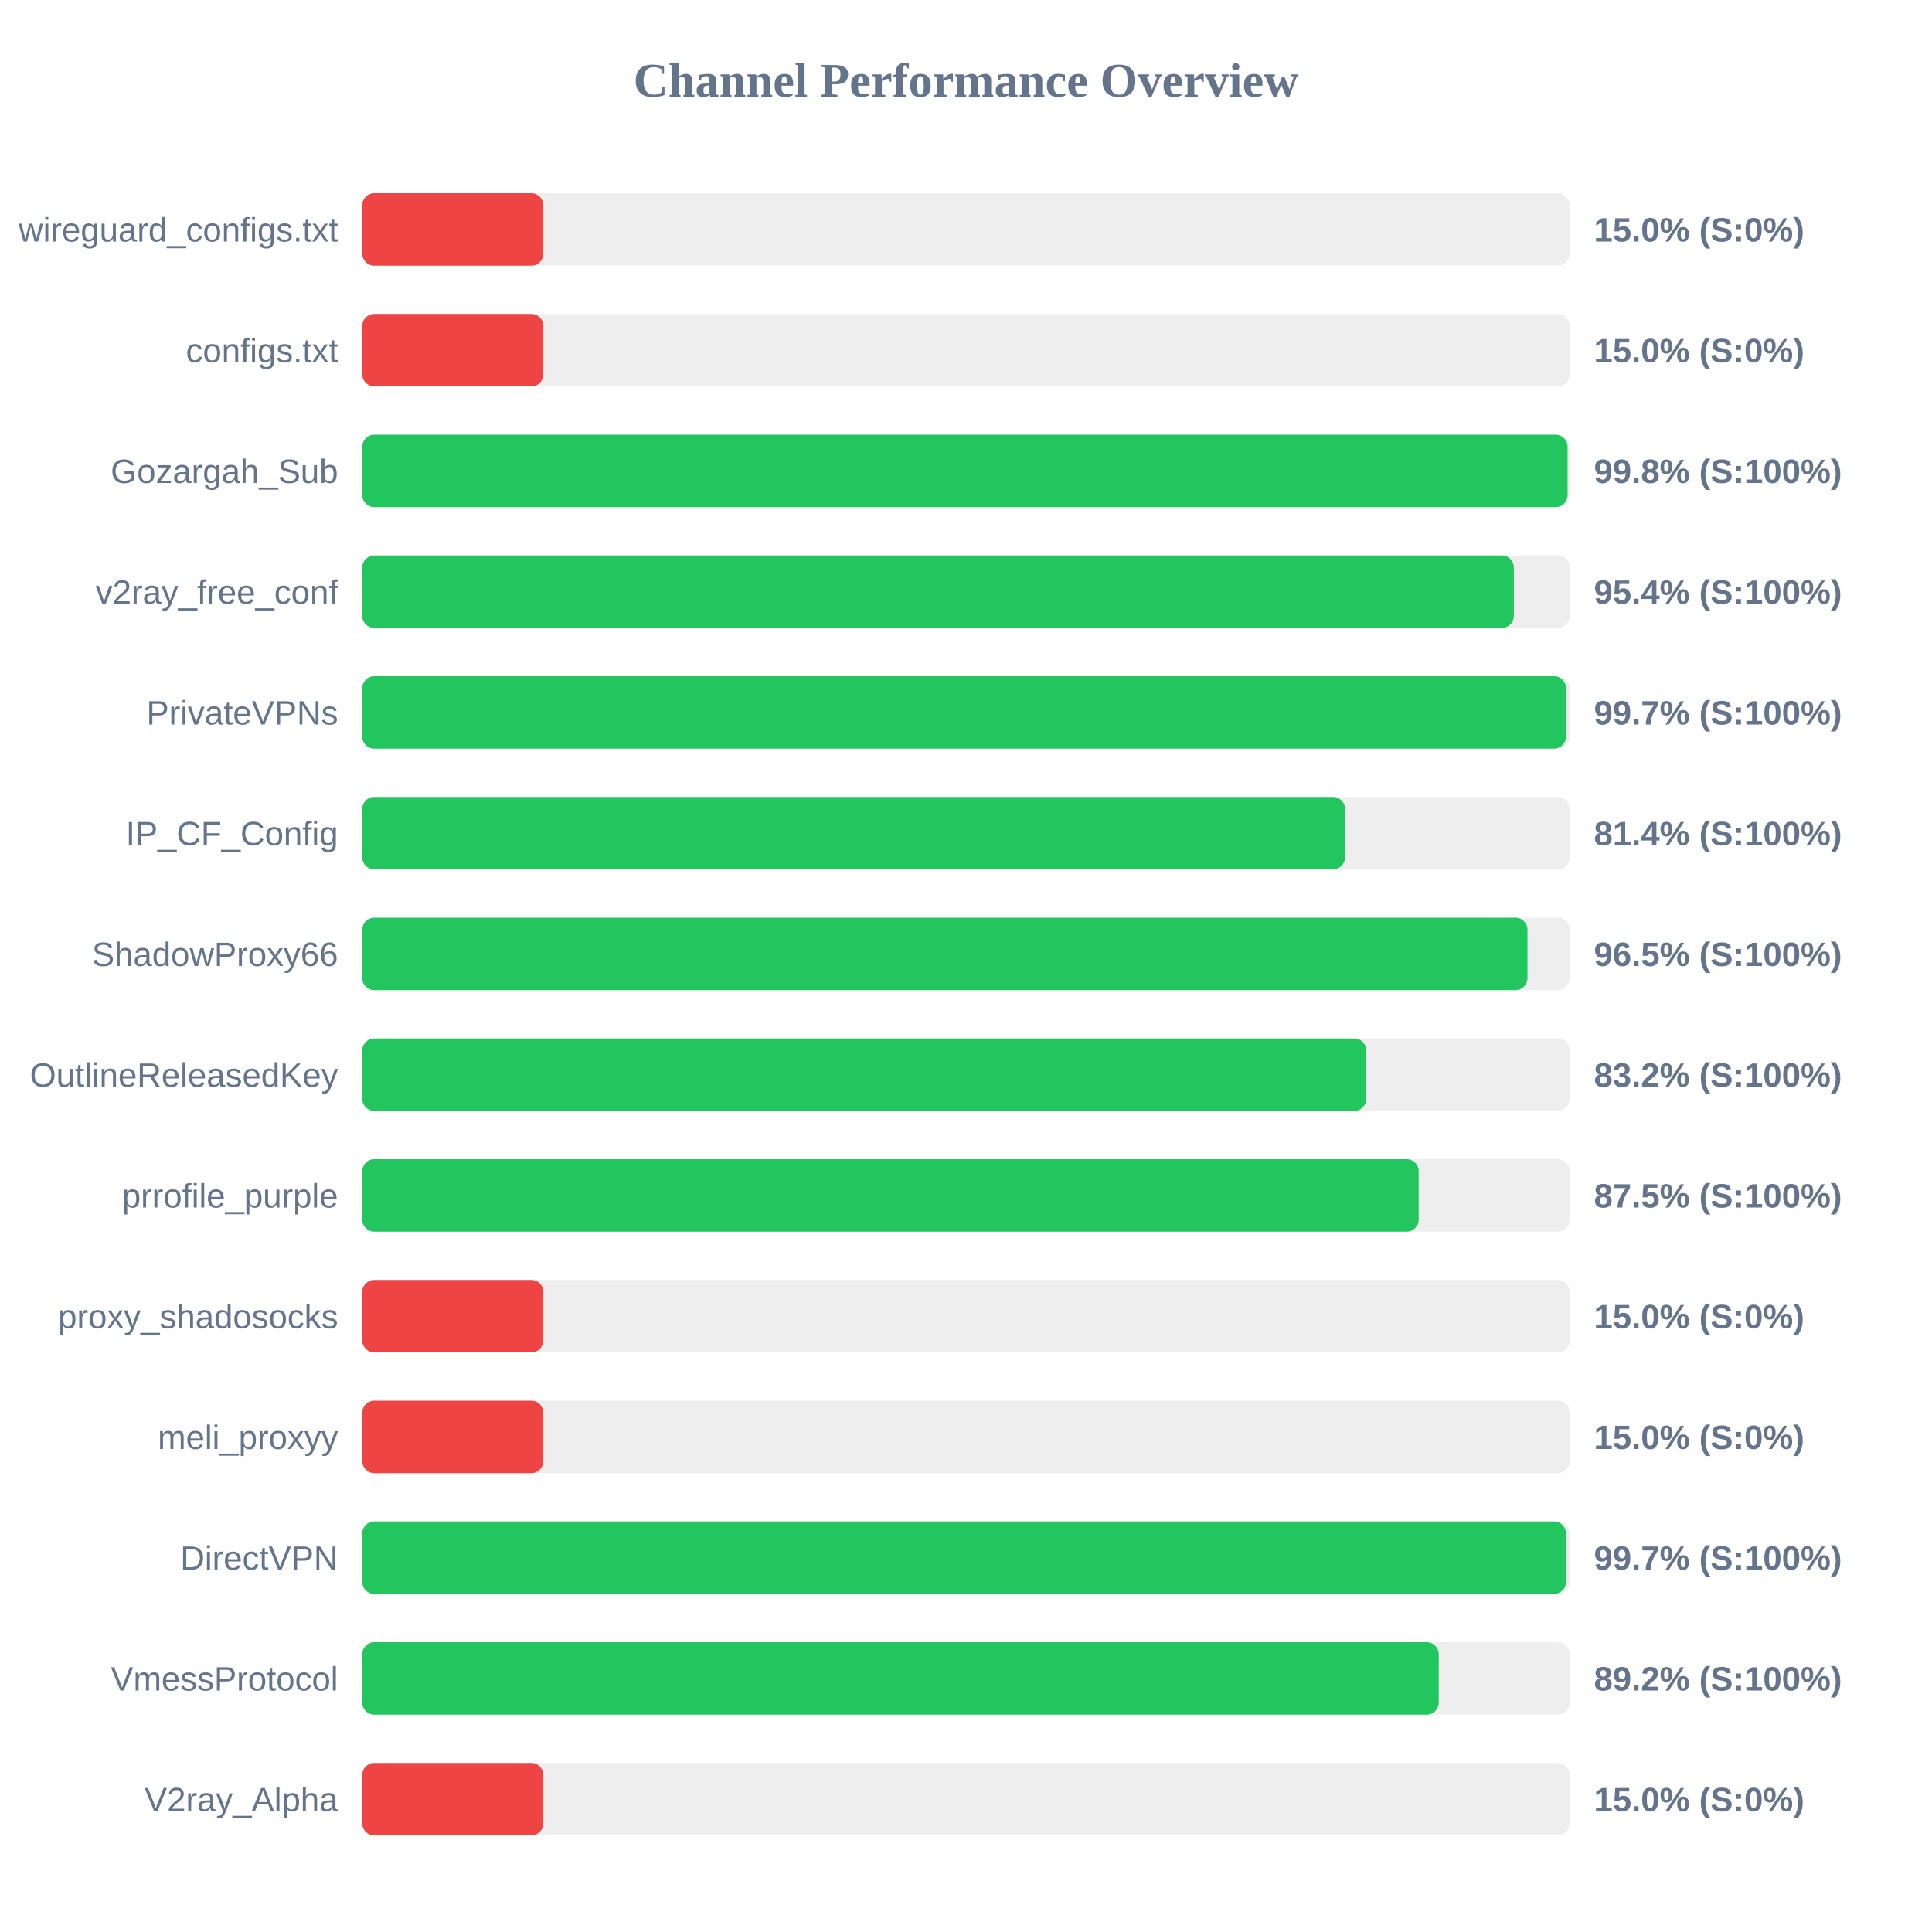
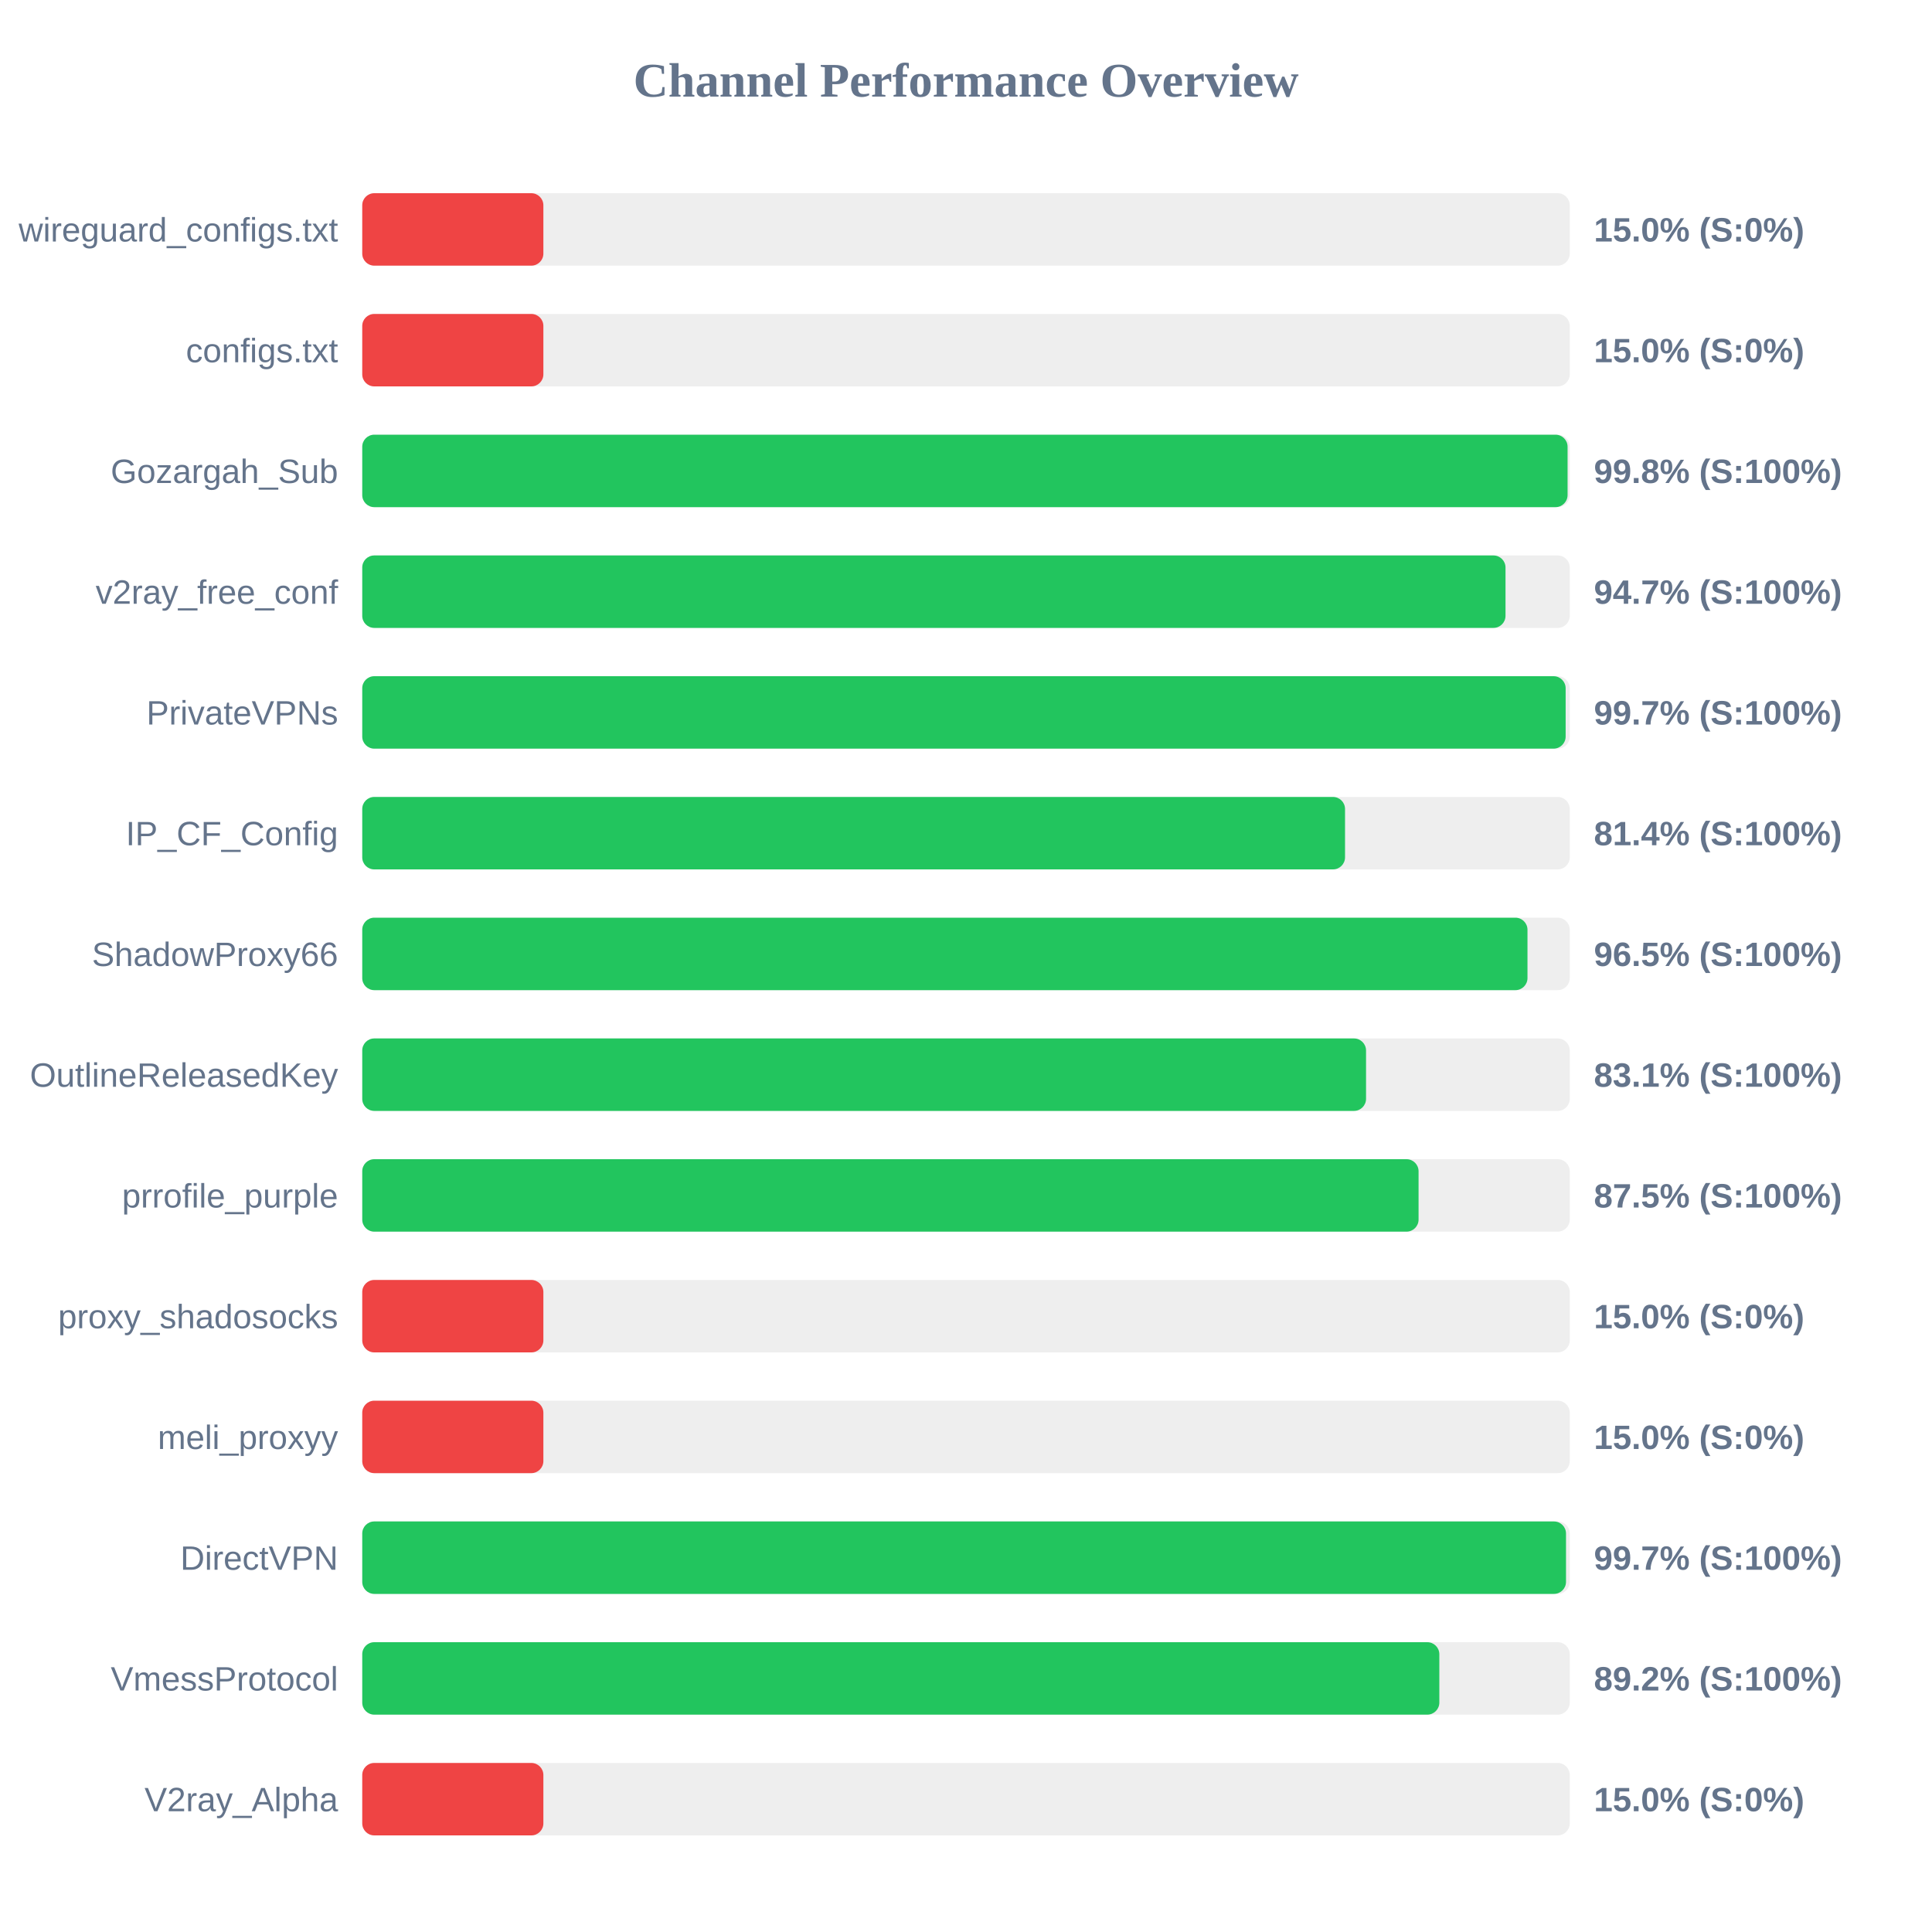
<svg xmlns="http://www.w3.org/2000/svg" width="800" height="800" version="1.1">
  <style>
        .row { font: 14px Arial; fill: #64748b; }
        .score { font: bold 14px Arial; fill: #64748b; }
    </style>
  <text x="400" y="40" text-anchor="middle" font-size="20px" font-weight="bold" fill="#64748b">Channel Performance Overview</text>
  <rect x="150" y="80" width="500" height="30" fill="#eee" rx="5" />
  <rect x="150" y="80" width="75.0" height="30" fill="#ef4444" rx="5" />
  <text x="140" y="100" text-anchor="end" class="row">wireguard_configs.txt</text>
  <text x="660" y="100" text-anchor="start" class="score">15.0% (S:0%)</text>
  <rect x="150" y="130" width="500" height="30" fill="#eee" rx="5" />
  <rect x="150" y="130" width="75.0" height="30" fill="#ef4444" rx="5" />
  <text x="140" y="150" text-anchor="end" class="row">configs.txt</text>
  <text x="660" y="150" text-anchor="start" class="score">15.0% (S:0%)</text>
  <rect x="150" y="180" width="500" height="30" fill="#eee" rx="5" />
  <rect x="150" y="180" width="499.1" height="30" fill="#22c55e" rx="5" />
  <text x="140" y="200" text-anchor="end" class="row">Gozargah_Sub</text>
  <text x="660" y="200" text-anchor="start" class="score">99.8% (S:100%)</text>
  <rect x="150" y="230" width="500" height="30" fill="#eee" rx="5" />
-   <rect x="150" y="230" width="476.85" height="30" fill="#22c55e" rx="5" />
+   <rect x="150" y="230" width="473.4" height="30" fill="#22c55e" rx="5" />
  <text x="140" y="250" text-anchor="end" class="row">v2ray_free_conf</text>
-   <text x="660" y="250" text-anchor="start" class="score">95.4% (S:100%)</text>
+   <text x="660" y="250" text-anchor="start" class="score">94.7% (S:100%)</text>
  <rect x="150" y="280" width="500" height="30" fill="#eee" rx="5" />
-   <rect x="150" y="280" width="498.45" height="30" fill="#22c55e" rx="5" />
+   <rect x="150" y="280" width="498.3" height="30" fill="#22c55e" rx="5" />
  <text x="140" y="300" text-anchor="end" class="row">PrivateVPNs</text>
  <text x="660" y="300" text-anchor="start" class="score">99.7% (S:100%)</text>
  <rect x="150" y="330" width="500" height="30" fill="#eee" rx="5" />
  <rect x="150" y="330" width="406.95" height="30" fill="#22c55e" rx="5" />
  <text x="140" y="350" text-anchor="end" class="row">IP_CF_Config</text>
  <text x="660" y="350" text-anchor="start" class="score">81.4% (S:100%)</text>
  <rect x="150" y="380" width="500" height="30" fill="#eee" rx="5" />
  <rect x="150" y="380" width="482.5" height="30" fill="#22c55e" rx="5" />
  <text x="140" y="400" text-anchor="end" class="row">ShadowProxy66</text>
  <text x="660" y="400" text-anchor="start" class="score">96.5% (S:100%)</text>
  <rect x="150" y="430" width="500" height="30" fill="#eee" rx="5" />
-   <rect x="150" y="430" width="415.75" height="30" fill="#22c55e" rx="5" />
+   <rect x="150" y="430" width="415.65" height="30" fill="#22c55e" rx="5" />
  <text x="140" y="450" text-anchor="end" class="row">OutlineReleasedKey</text>
-   <text x="660" y="450" text-anchor="start" class="score">83.2% (S:100%)</text>
+   <text x="660" y="450" text-anchor="start" class="score">83.1% (S:100%)</text>
  <rect x="150" y="480" width="500" height="30" fill="#eee" rx="5" />
-   <rect x="150" y="480" width="437.45" height="30" fill="#22c55e" rx="5" />
+   <rect x="150" y="480" width="437.4" height="30" fill="#22c55e" rx="5" />
  <text x="140" y="500" text-anchor="end" class="row">prrofile_purple</text>
  <text x="660" y="500" text-anchor="start" class="score">87.5% (S:100%)</text>
  <rect x="150" y="530" width="500" height="30" fill="#eee" rx="5" />
  <rect x="150" y="530" width="75.0" height="30" fill="#ef4444" rx="5" />
  <text x="140" y="550" text-anchor="end" class="row">proxy_shadosocks</text>
  <text x="660" y="550" text-anchor="start" class="score">15.0% (S:0%)</text>
  <rect x="150" y="580" width="500" height="30" fill="#eee" rx="5" />
  <rect x="150" y="580" width="75.0" height="30" fill="#ef4444" rx="5" />
  <text x="140" y="600" text-anchor="end" class="row">meli_proxyy</text>
  <text x="660" y="600" text-anchor="start" class="score">15.0% (S:0%)</text>
  <rect x="150" y="630" width="500" height="30" fill="#eee" rx="5" />
  <rect x="150" y="630" width="498.45" height="30" fill="#22c55e" rx="5" />
  <text x="140" y="650" text-anchor="end" class="row">DirectVPN</text>
  <text x="660" y="650" text-anchor="start" class="score">99.7% (S:100%)</text>
  <rect x="150" y="680" width="500" height="30" fill="#eee" rx="5" />
-   <rect x="150" y="680" width="445.75" height="30" fill="#22c55e" rx="5" />
+   <rect x="150" y="680" width="446.0" height="30" fill="#22c55e" rx="5" />
  <text x="140" y="700" text-anchor="end" class="row">VmessProtocol</text>
  <text x="660" y="700" text-anchor="start" class="score">89.2% (S:100%)</text>
  <rect x="150" y="730" width="500" height="30" fill="#eee" rx="5" />
  <rect x="150" y="730" width="75.0" height="30" fill="#ef4444" rx="5" />
  <text x="140" y="750" text-anchor="end" class="row">V2ray_Alpha</text>
  <text x="660" y="750" text-anchor="start" class="score">15.0% (S:0%)</text>
</svg>
